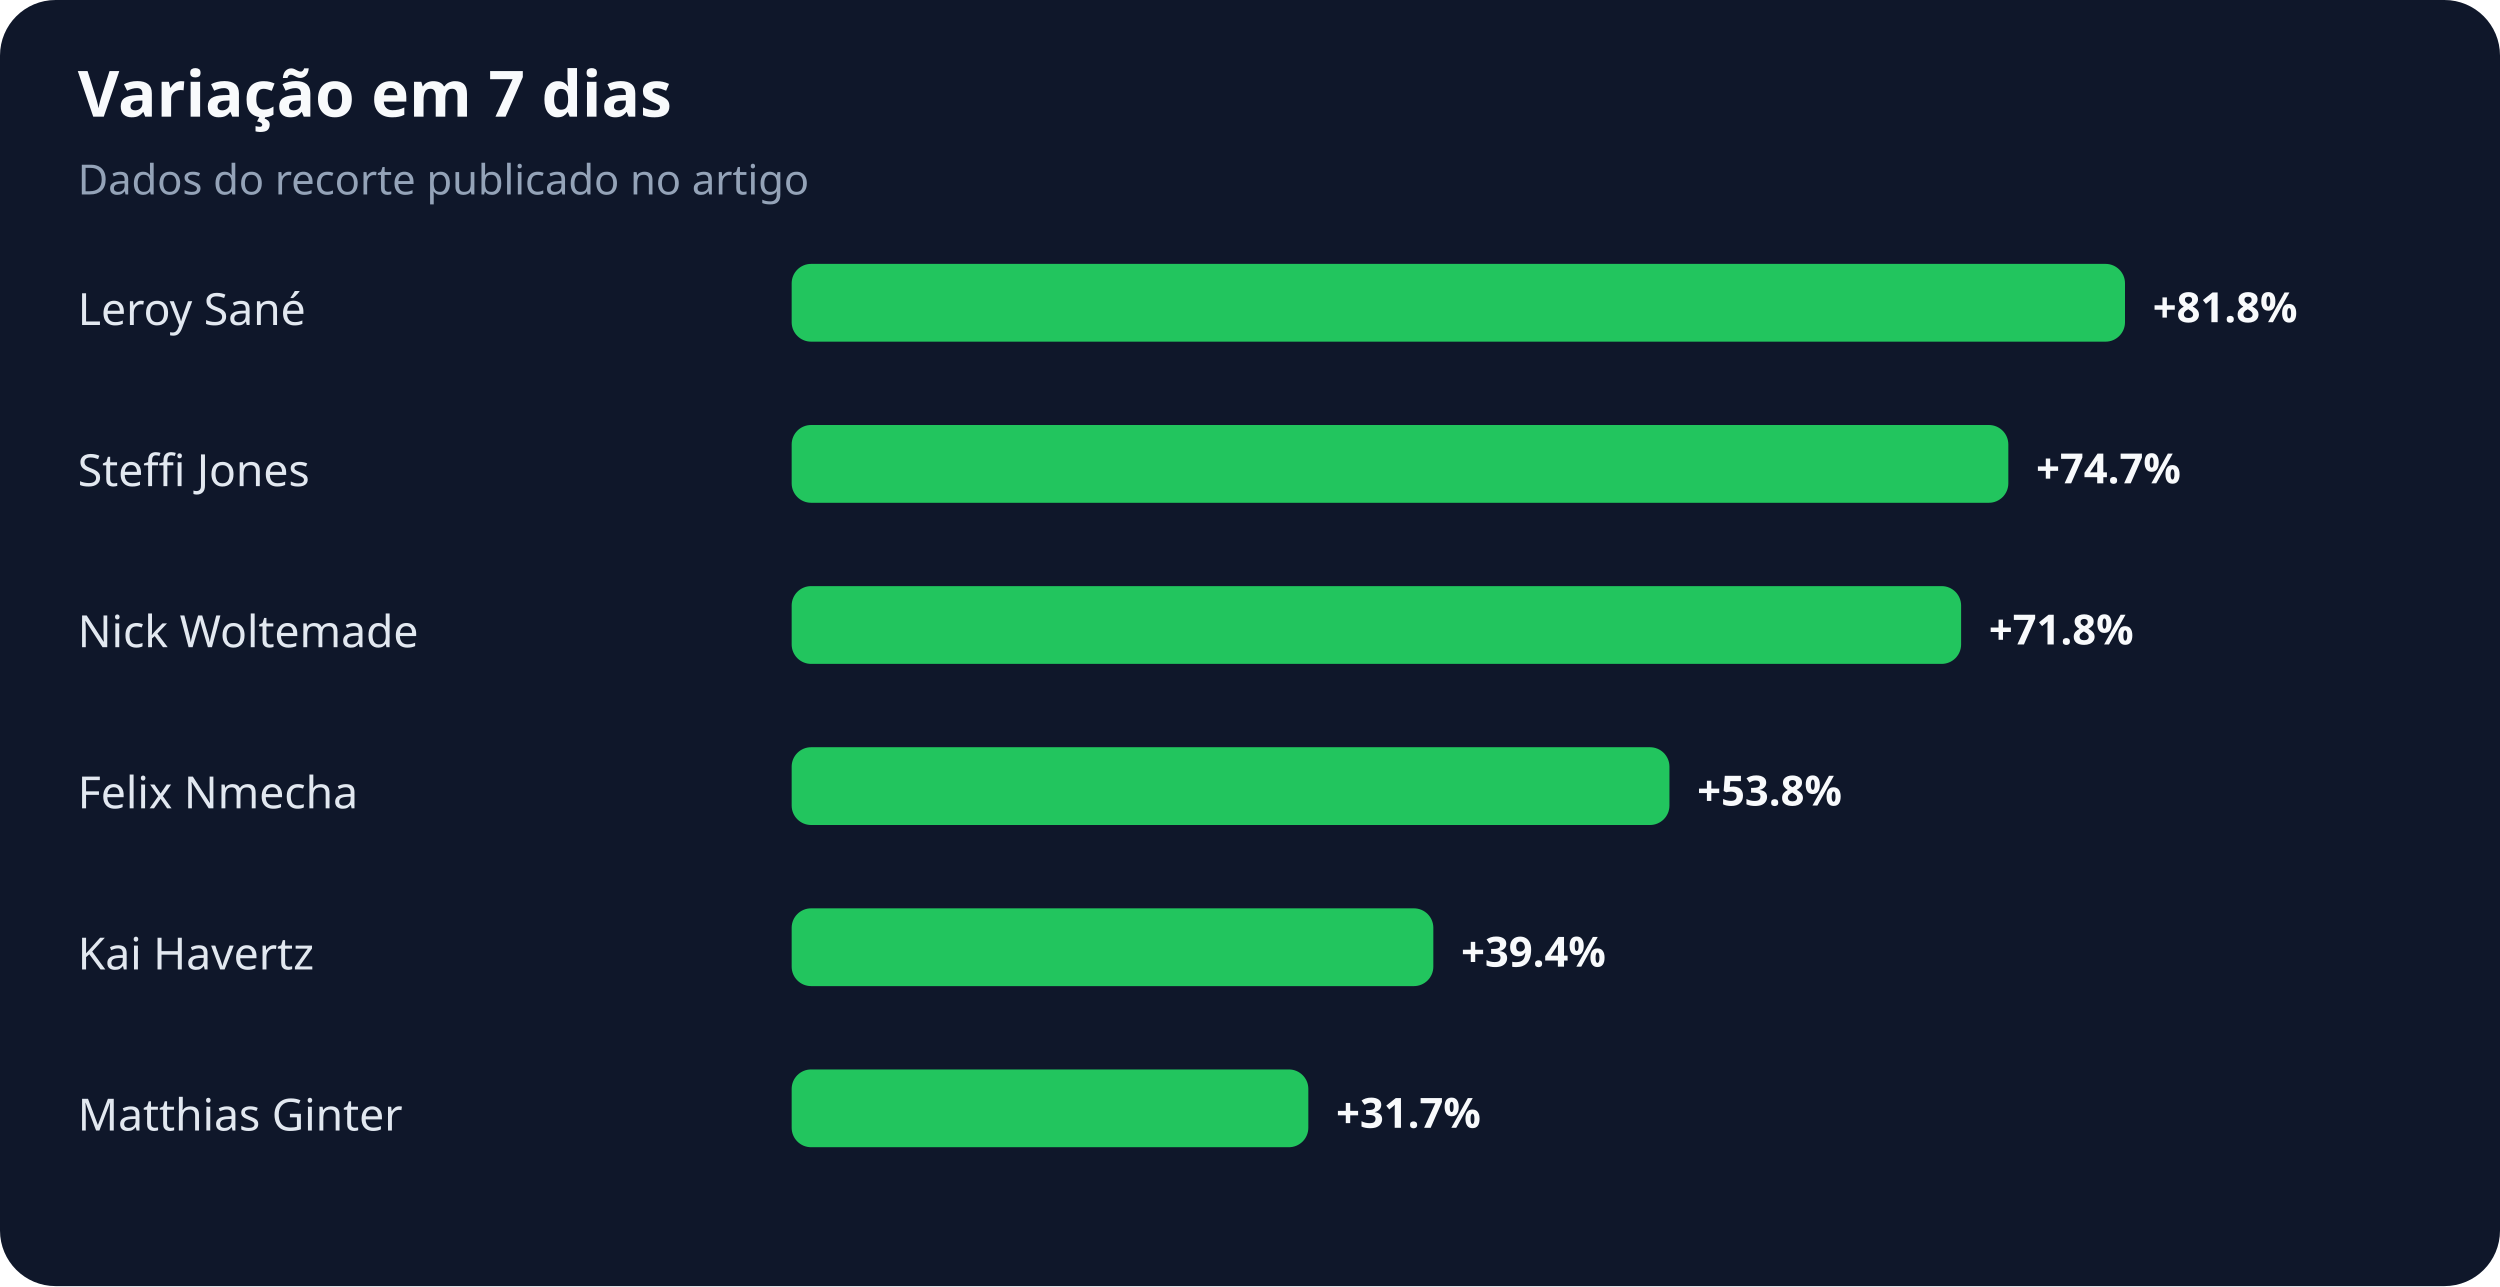
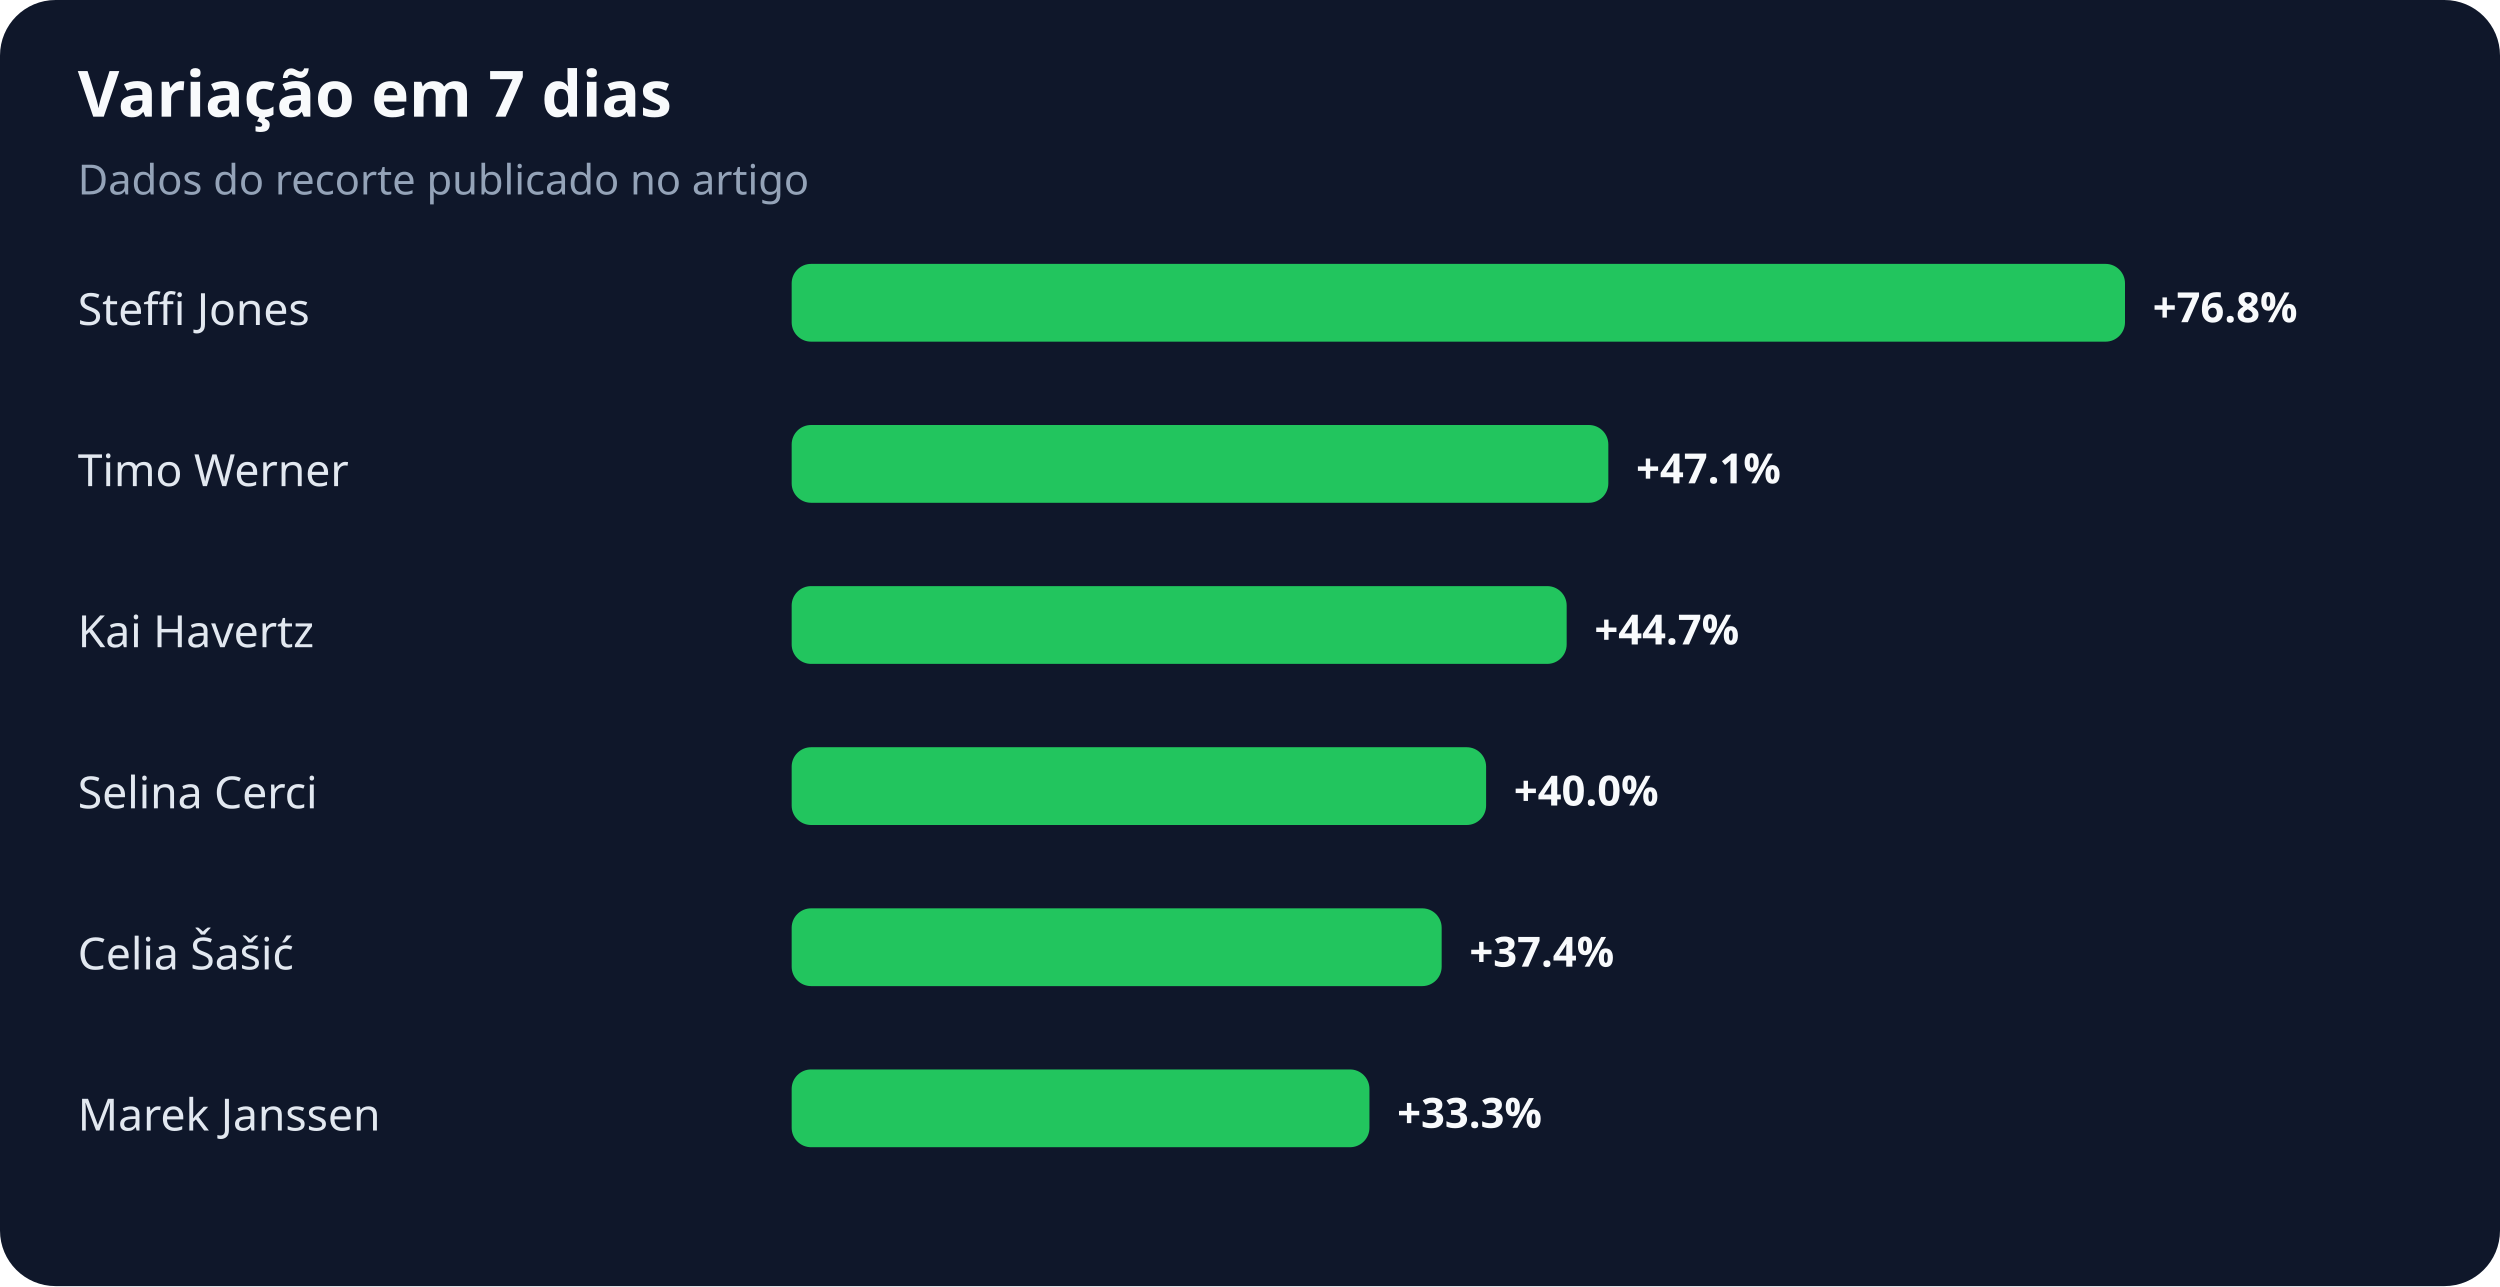
<svg xmlns="http://www.w3.org/2000/svg" width="900" height="463" viewBox="0 0 900 463" role="img" aria-labelledby="title desc">
  <rect width="100%" height="100%" rx="20" fill="#0f172a" />
  <text x="28" y="42" fill="#f8fafc" font-family="system-ui,sans-serif" font-size="23" font-weight="700">Variação em 7 dias</text>
  <text x="28" y="70" fill="#94a3b8" font-family="system-ui,sans-serif" font-size="15">Dados do recorte publicado no artigo</text>
-   <text x="28" y="117" fill="#e2e8f0" font-family="system-ui,sans-serif" font-size="16">Leroy Sané</text>
+   <text x="28" y="117" fill="#e2e8f0" font-family="system-ui,sans-serif" font-size="16">Steffi Jones</text>
  <rect x="285" y="95" width="480" height="28" rx="7" fill="#22c55e" />
-   <text x="775" y="116" fill="#f8fafc" font-family="system-ui,sans-serif" font-size="15" font-weight="700">+81.8%</text>
-   <text x="28" y="175" fill="#e2e8f0" font-family="system-ui,sans-serif" font-size="16">Steffi Jones</text>
-   <rect x="285" y="153" width="438" height="28" rx="7" fill="#22c55e" />
-   <text x="733" y="174" fill="#f8fafc" font-family="system-ui,sans-serif" font-size="15" font-weight="700">+74.7%</text>
-   <text x="28" y="233" fill="#e2e8f0" font-family="system-ui,sans-serif" font-size="16">Nick Woltemade</text>
-   <rect x="285" y="211" width="421" height="28" rx="7" fill="#22c55e" />
-   <text x="716" y="232" fill="#f8fafc" font-family="system-ui,sans-serif" font-size="15" font-weight="700">+71.8%</text>
-   <text x="28" y="291" fill="#e2e8f0" font-family="system-ui,sans-serif" font-size="16">Felix Nmecha</text>
-   <rect x="285" y="269" width="316" height="28" rx="7" fill="#22c55e" />
-   <text x="611" y="290" fill="#f8fafc" font-family="system-ui,sans-serif" font-size="15" font-weight="700">+53.8%</text>
-   <text x="28" y="349" fill="#e2e8f0" font-family="system-ui,sans-serif" font-size="16">Kai Havertz</text>
-   <rect x="285" y="327" width="231" height="28" rx="7" fill="#22c55e" />
-   <text x="526" y="348" fill="#f8fafc" font-family="system-ui,sans-serif" font-size="15" font-weight="700">+39.4%</text>
-   <text x="28" y="407" fill="#e2e8f0" font-family="system-ui,sans-serif" font-size="16">Matthias Ginter</text>
-   <rect x="285" y="385" width="186" height="28" rx="7" fill="#22c55e" />
-   <text x="481" y="406" fill="#f8fafc" font-family="system-ui,sans-serif" font-size="15" font-weight="700">+31.7%</text>
+   <text x="775" y="116" fill="#f8fafc" font-family="system-ui,sans-serif" font-size="15" font-weight="700">+76.8%</text>
+   <text x="28" y="175" fill="#e2e8f0" font-family="system-ui,sans-serif" font-size="16">Timo Werner</text>
+   <rect x="285" y="153" width="294" height="28" rx="7" fill="#22c55e" />
+   <text x="589" y="174" fill="#f8fafc" font-family="system-ui,sans-serif" font-size="15" font-weight="700">+47.1%</text>
+   <text x="28" y="233" fill="#e2e8f0" font-family="system-ui,sans-serif" font-size="16">Kai Havertz</text>
+   <rect x="285" y="211" width="279" height="28" rx="7" fill="#22c55e" />
+   <text x="574" y="232" fill="#f8fafc" font-family="system-ui,sans-serif" font-size="15" font-weight="700">+44.7%</text>
+   <text x="28" y="291" fill="#e2e8f0" font-family="system-ui,sans-serif" font-size="16">Selina Cerci</text>
+   <rect x="285" y="269" width="250" height="28" rx="7" fill="#22c55e" />
+   <text x="545" y="290" fill="#f8fafc" font-family="system-ui,sans-serif" font-size="15" font-weight="700">+40.0%</text>
+   <text x="28" y="349" fill="#e2e8f0" font-family="system-ui,sans-serif" font-size="16">Celia Šašić</text>
+   <rect x="285" y="327" width="234" height="28" rx="7" fill="#22c55e" />
+   <text x="529" y="348" fill="#f8fafc" font-family="system-ui,sans-serif" font-size="15" font-weight="700">+37.4%</text>
+   <text x="28" y="407" fill="#e2e8f0" font-family="system-ui,sans-serif" font-size="16">Marek Janssen</text>
+   <rect x="285" y="385" width="208" height="28" rx="7" fill="#22c55e" />
+   <text x="503" y="406" fill="#f8fafc" font-family="system-ui,sans-serif" font-size="15" font-weight="700">+33.3%</text>
</svg>
